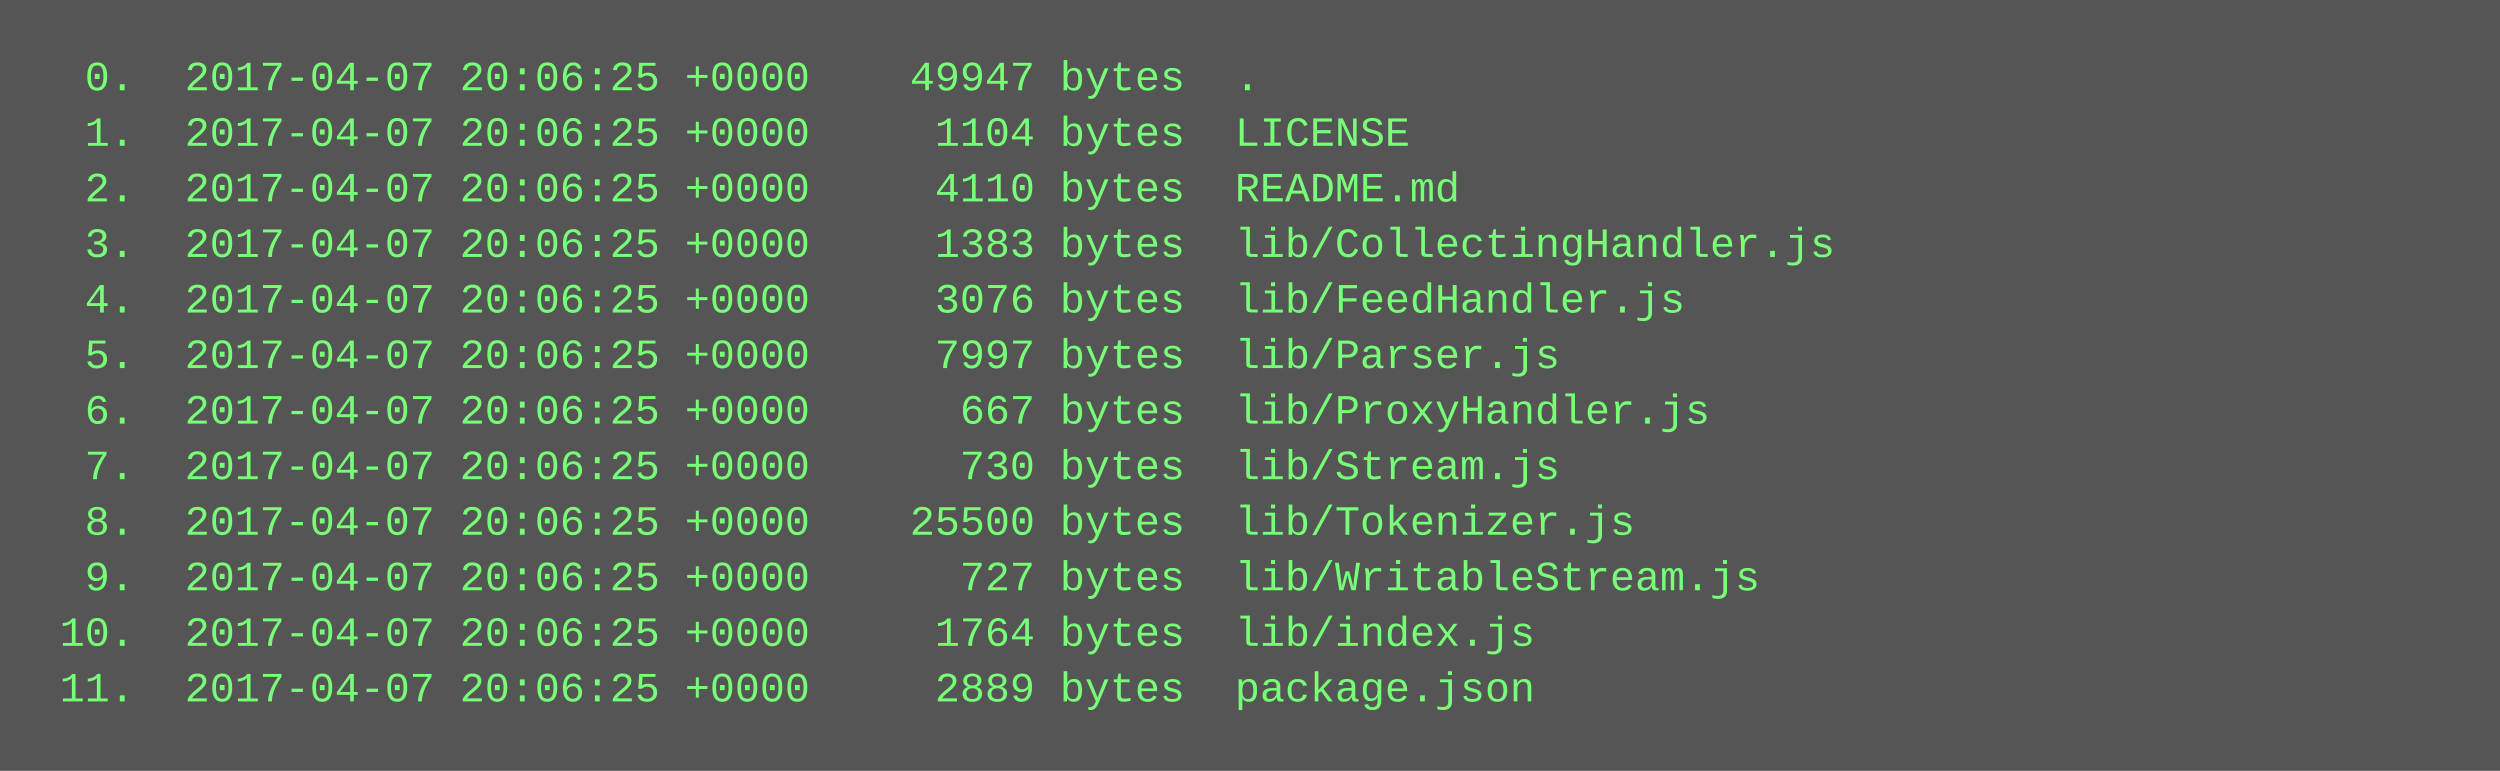
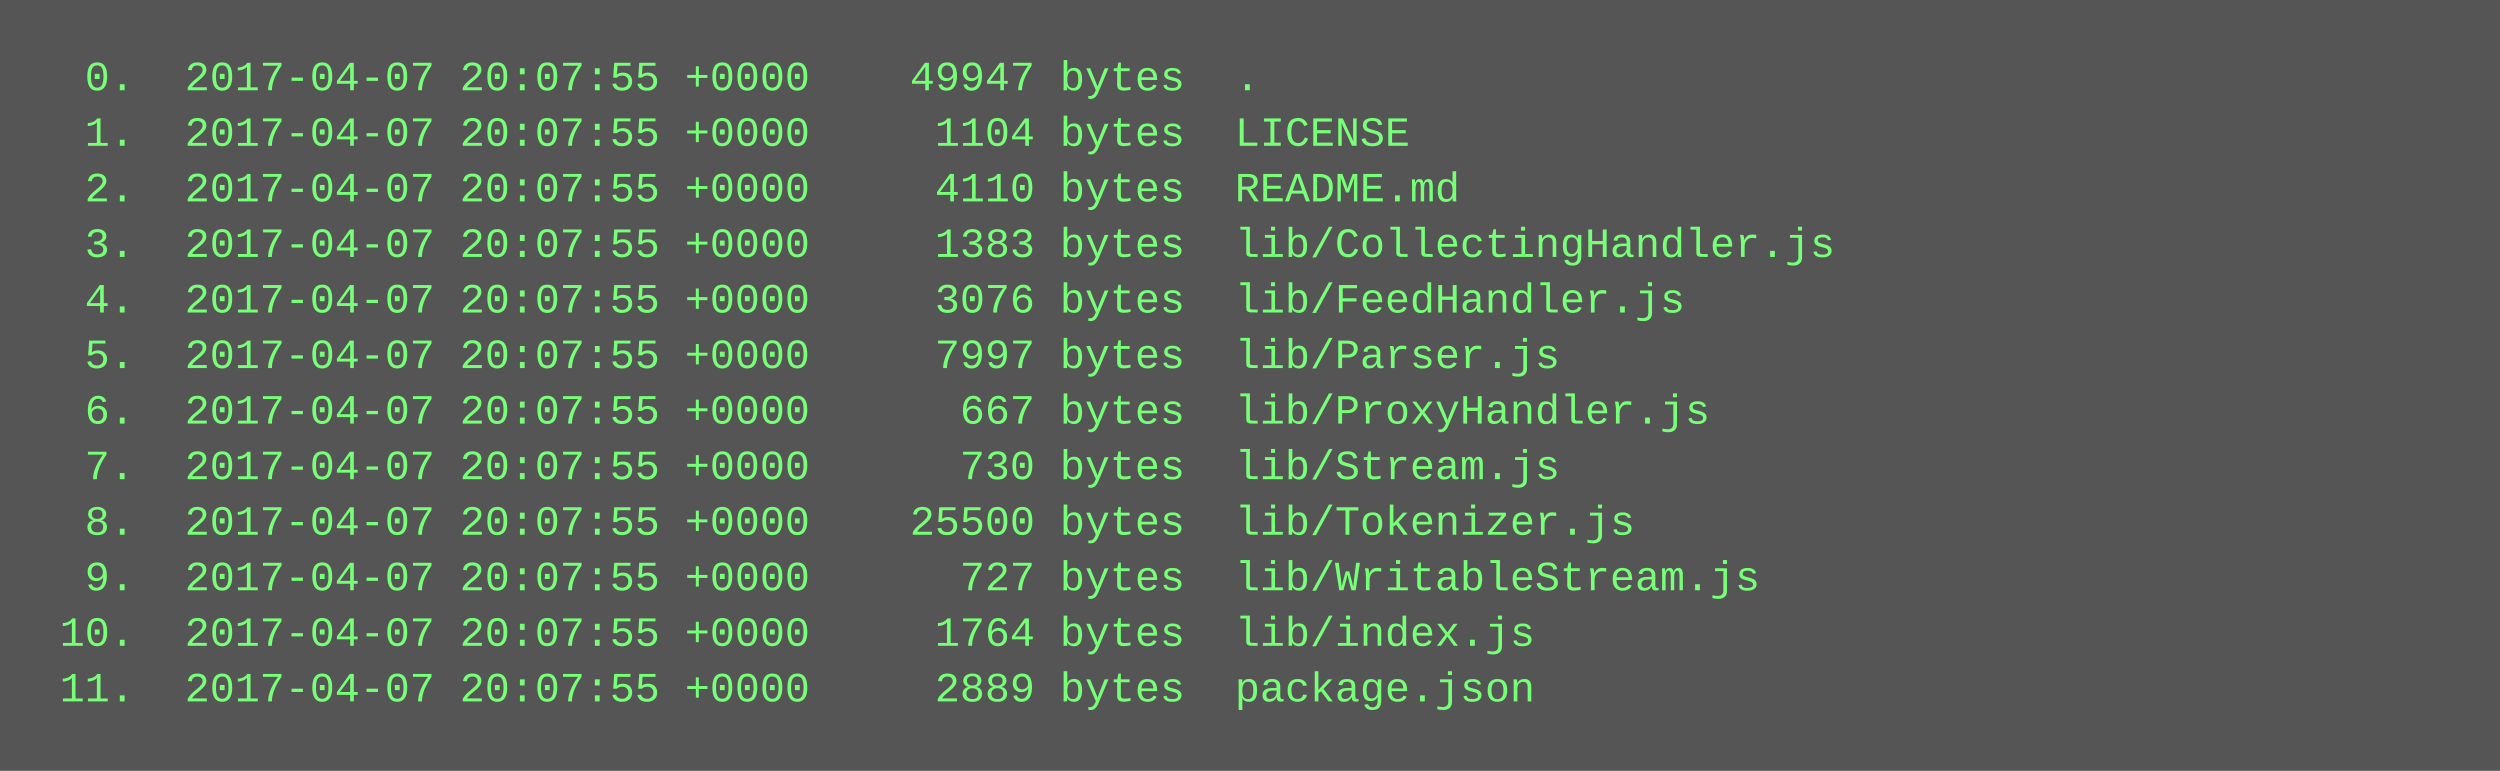
<svg xmlns="http://www.w3.org/2000/svg" height="222" width="720">
  <rect height="222" fill="#555" width="720" />
  <text fill="#7f7" font-family="Courier New" font-size="12" xml:space="preserve">
-     <tspan x="10" y="26">  0.  2017-04-07 20:06:25 +0000    49947 bytes  .</tspan>
-     <tspan x="10" y="42">  1.  2017-04-07 20:06:25 +0000     1104 bytes  LICENSE</tspan>
-     <tspan x="10" y="58">  2.  2017-04-07 20:06:25 +0000     4110 bytes  README.md</tspan>
-     <tspan x="10" y="74">  3.  2017-04-07 20:06:25 +0000     1383 bytes  lib/CollectingHandler.js</tspan>
-     <tspan x="10" y="90">  4.  2017-04-07 20:06:25 +0000     3076 bytes  lib/FeedHandler.js</tspan>
-     <tspan x="10" y="106">  5.  2017-04-07 20:06:25 +0000     7997 bytes  lib/Parser.js</tspan>
-     <tspan x="10" y="122">  6.  2017-04-07 20:06:25 +0000      667 bytes  lib/ProxyHandler.js</tspan>
-     <tspan x="10" y="138">  7.  2017-04-07 20:06:25 +0000      730 bytes  lib/Stream.js</tspan>
-     <tspan x="10" y="154">  8.  2017-04-07 20:06:25 +0000    25500 bytes  lib/Tokenizer.js</tspan>
-     <tspan x="10" y="170">  9.  2017-04-07 20:06:25 +0000      727 bytes  lib/WritableStream.js</tspan>
-     <tspan x="10" y="186"> 10.  2017-04-07 20:06:25 +0000     1764 bytes  lib/index.js</tspan>
-     <tspan x="10" y="202"> 11.  2017-04-07 20:06:25 +0000     2889 bytes  package.json</tspan>
+     <tspan x="10" y="26">  0.  2017-04-07 20:07:55 +0000    49947 bytes  .</tspan>
+     <tspan x="10" y="42">  1.  2017-04-07 20:07:55 +0000     1104 bytes  LICENSE</tspan>
+     <tspan x="10" y="58">  2.  2017-04-07 20:07:55 +0000     4110 bytes  README.md</tspan>
+     <tspan x="10" y="74">  3.  2017-04-07 20:07:55 +0000     1383 bytes  lib/CollectingHandler.js</tspan>
+     <tspan x="10" y="90">  4.  2017-04-07 20:07:55 +0000     3076 bytes  lib/FeedHandler.js</tspan>
+     <tspan x="10" y="106">  5.  2017-04-07 20:07:55 +0000     7997 bytes  lib/Parser.js</tspan>
+     <tspan x="10" y="122">  6.  2017-04-07 20:07:55 +0000      667 bytes  lib/ProxyHandler.js</tspan>
+     <tspan x="10" y="138">  7.  2017-04-07 20:07:55 +0000      730 bytes  lib/Stream.js</tspan>
+     <tspan x="10" y="154">  8.  2017-04-07 20:07:55 +0000    25500 bytes  lib/Tokenizer.js</tspan>
+     <tspan x="10" y="170">  9.  2017-04-07 20:07:55 +0000      727 bytes  lib/WritableStream.js</tspan>
+     <tspan x="10" y="186"> 10.  2017-04-07 20:07:55 +0000     1764 bytes  lib/index.js</tspan>
+     <tspan x="10" y="202"> 11.  2017-04-07 20:07:55 +0000     2889 bytes  package.json</tspan>
  </text>
</svg>
